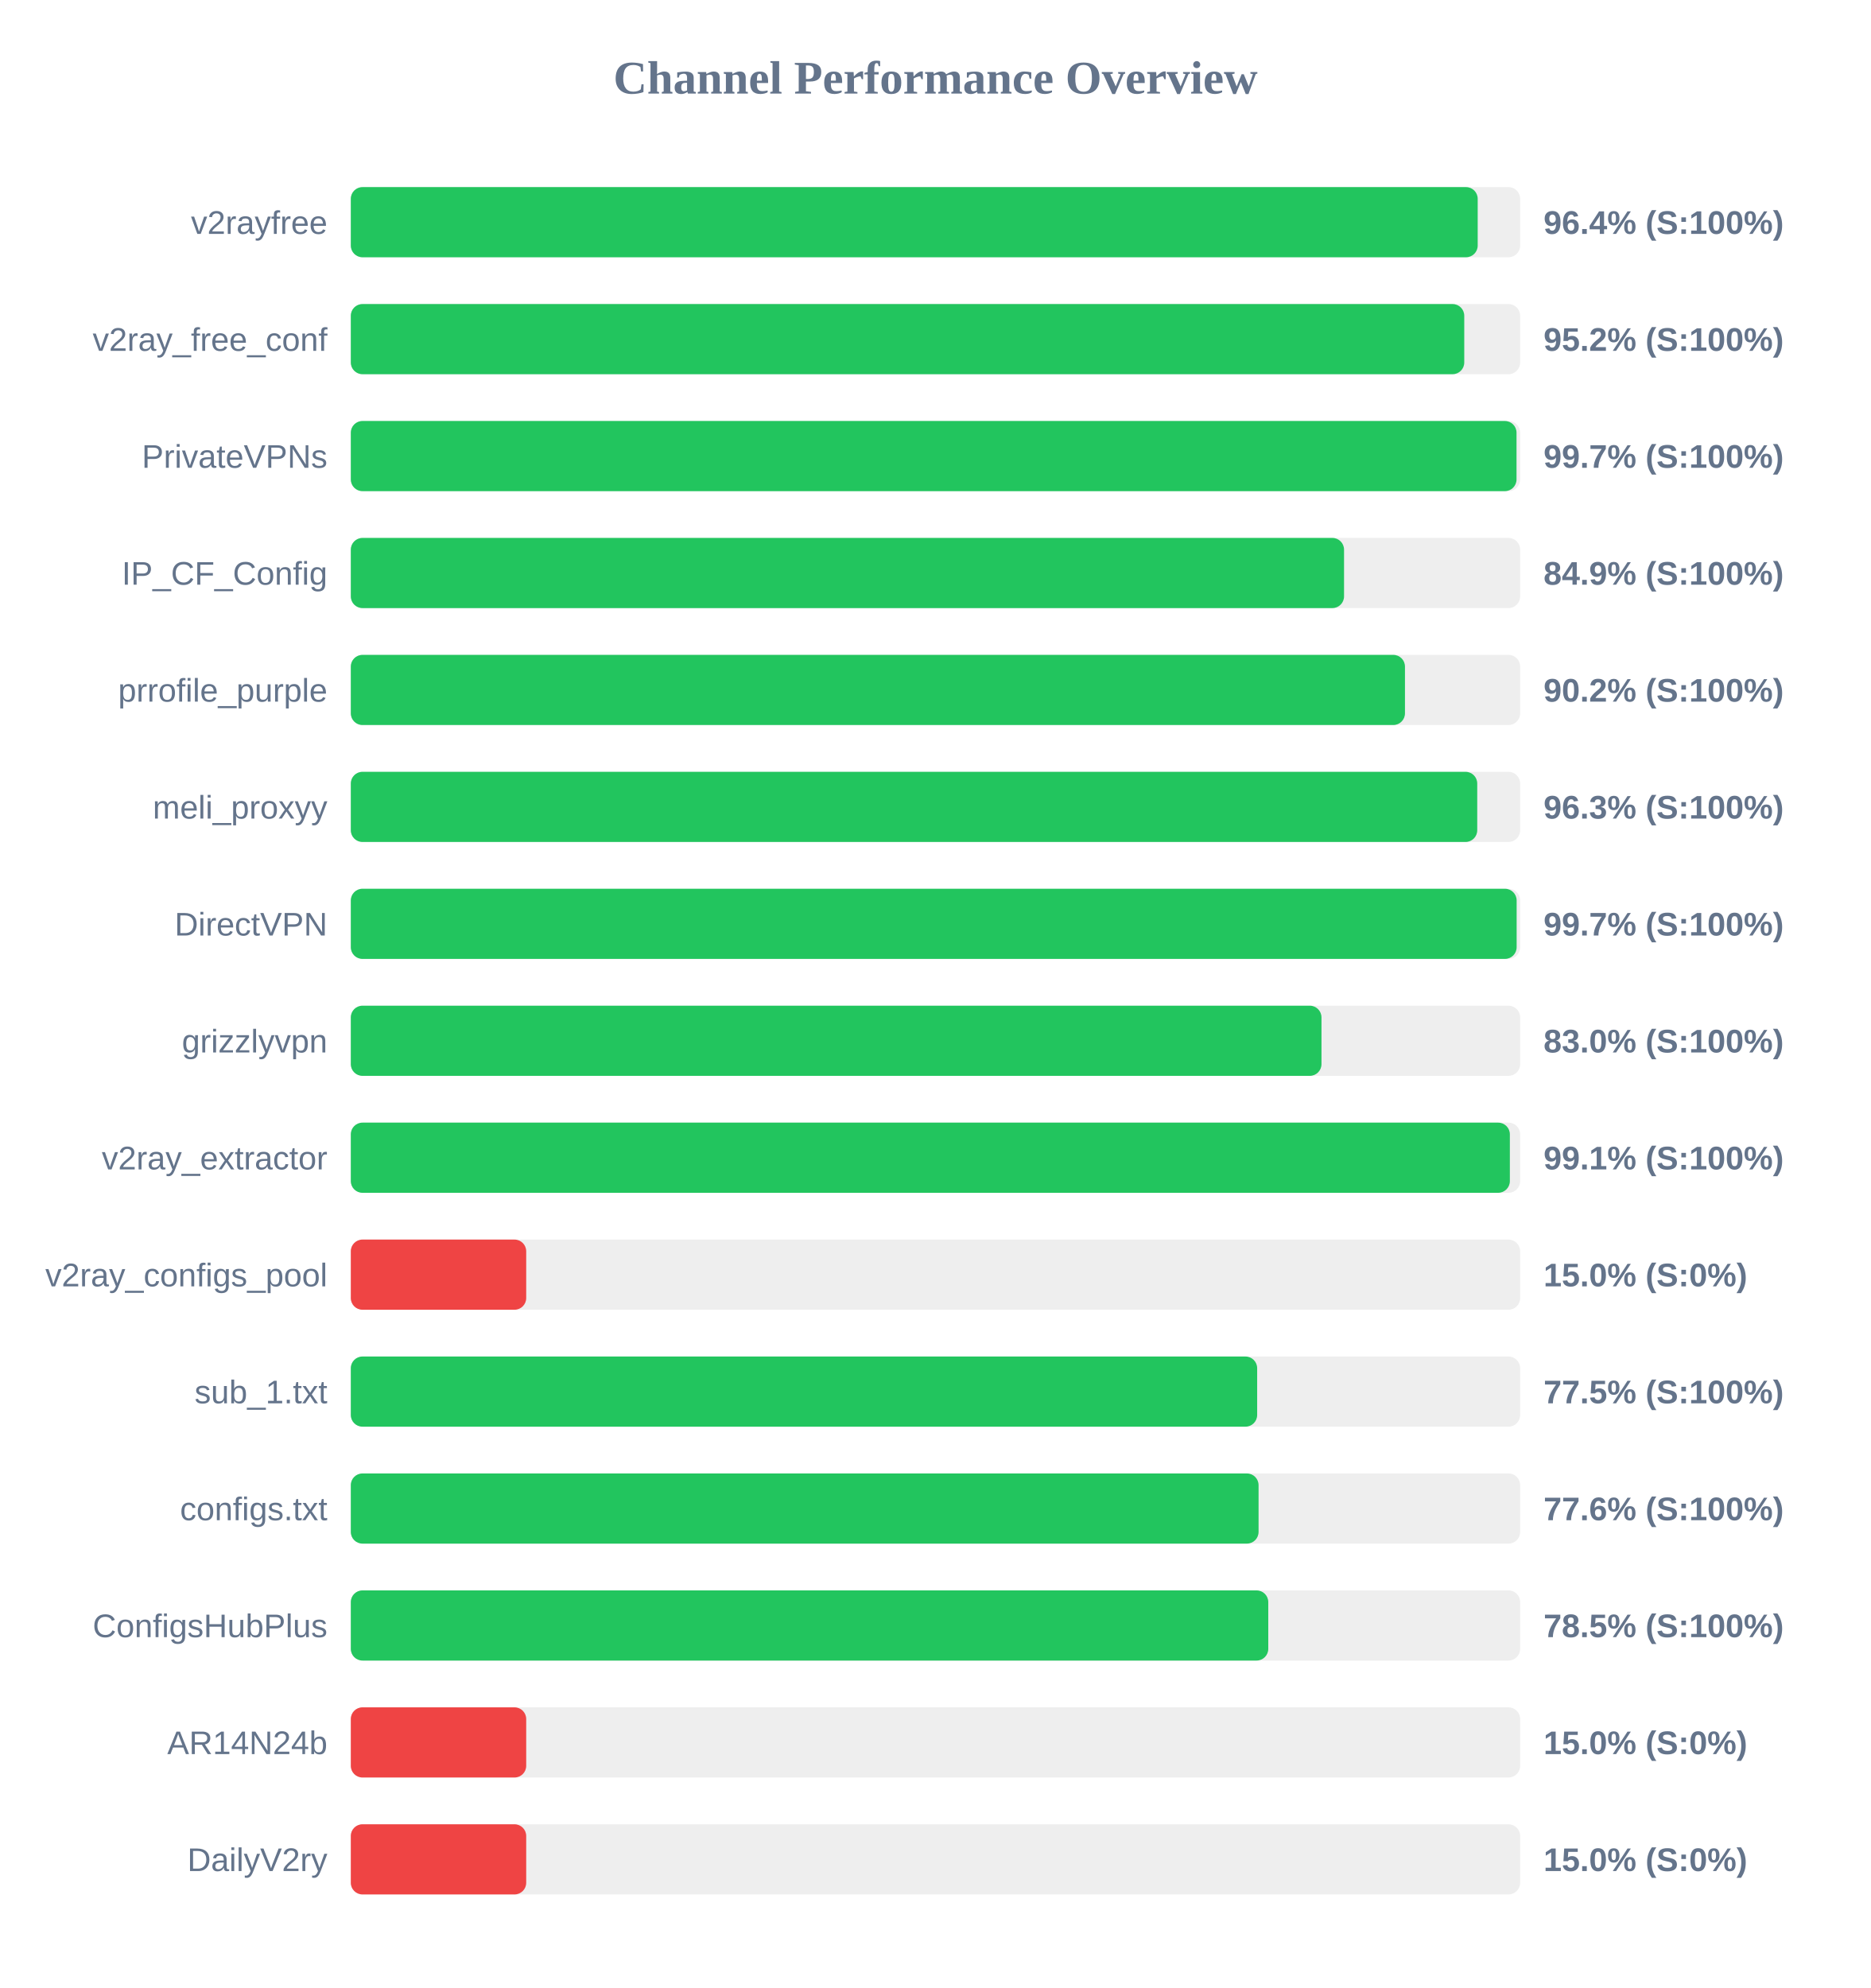
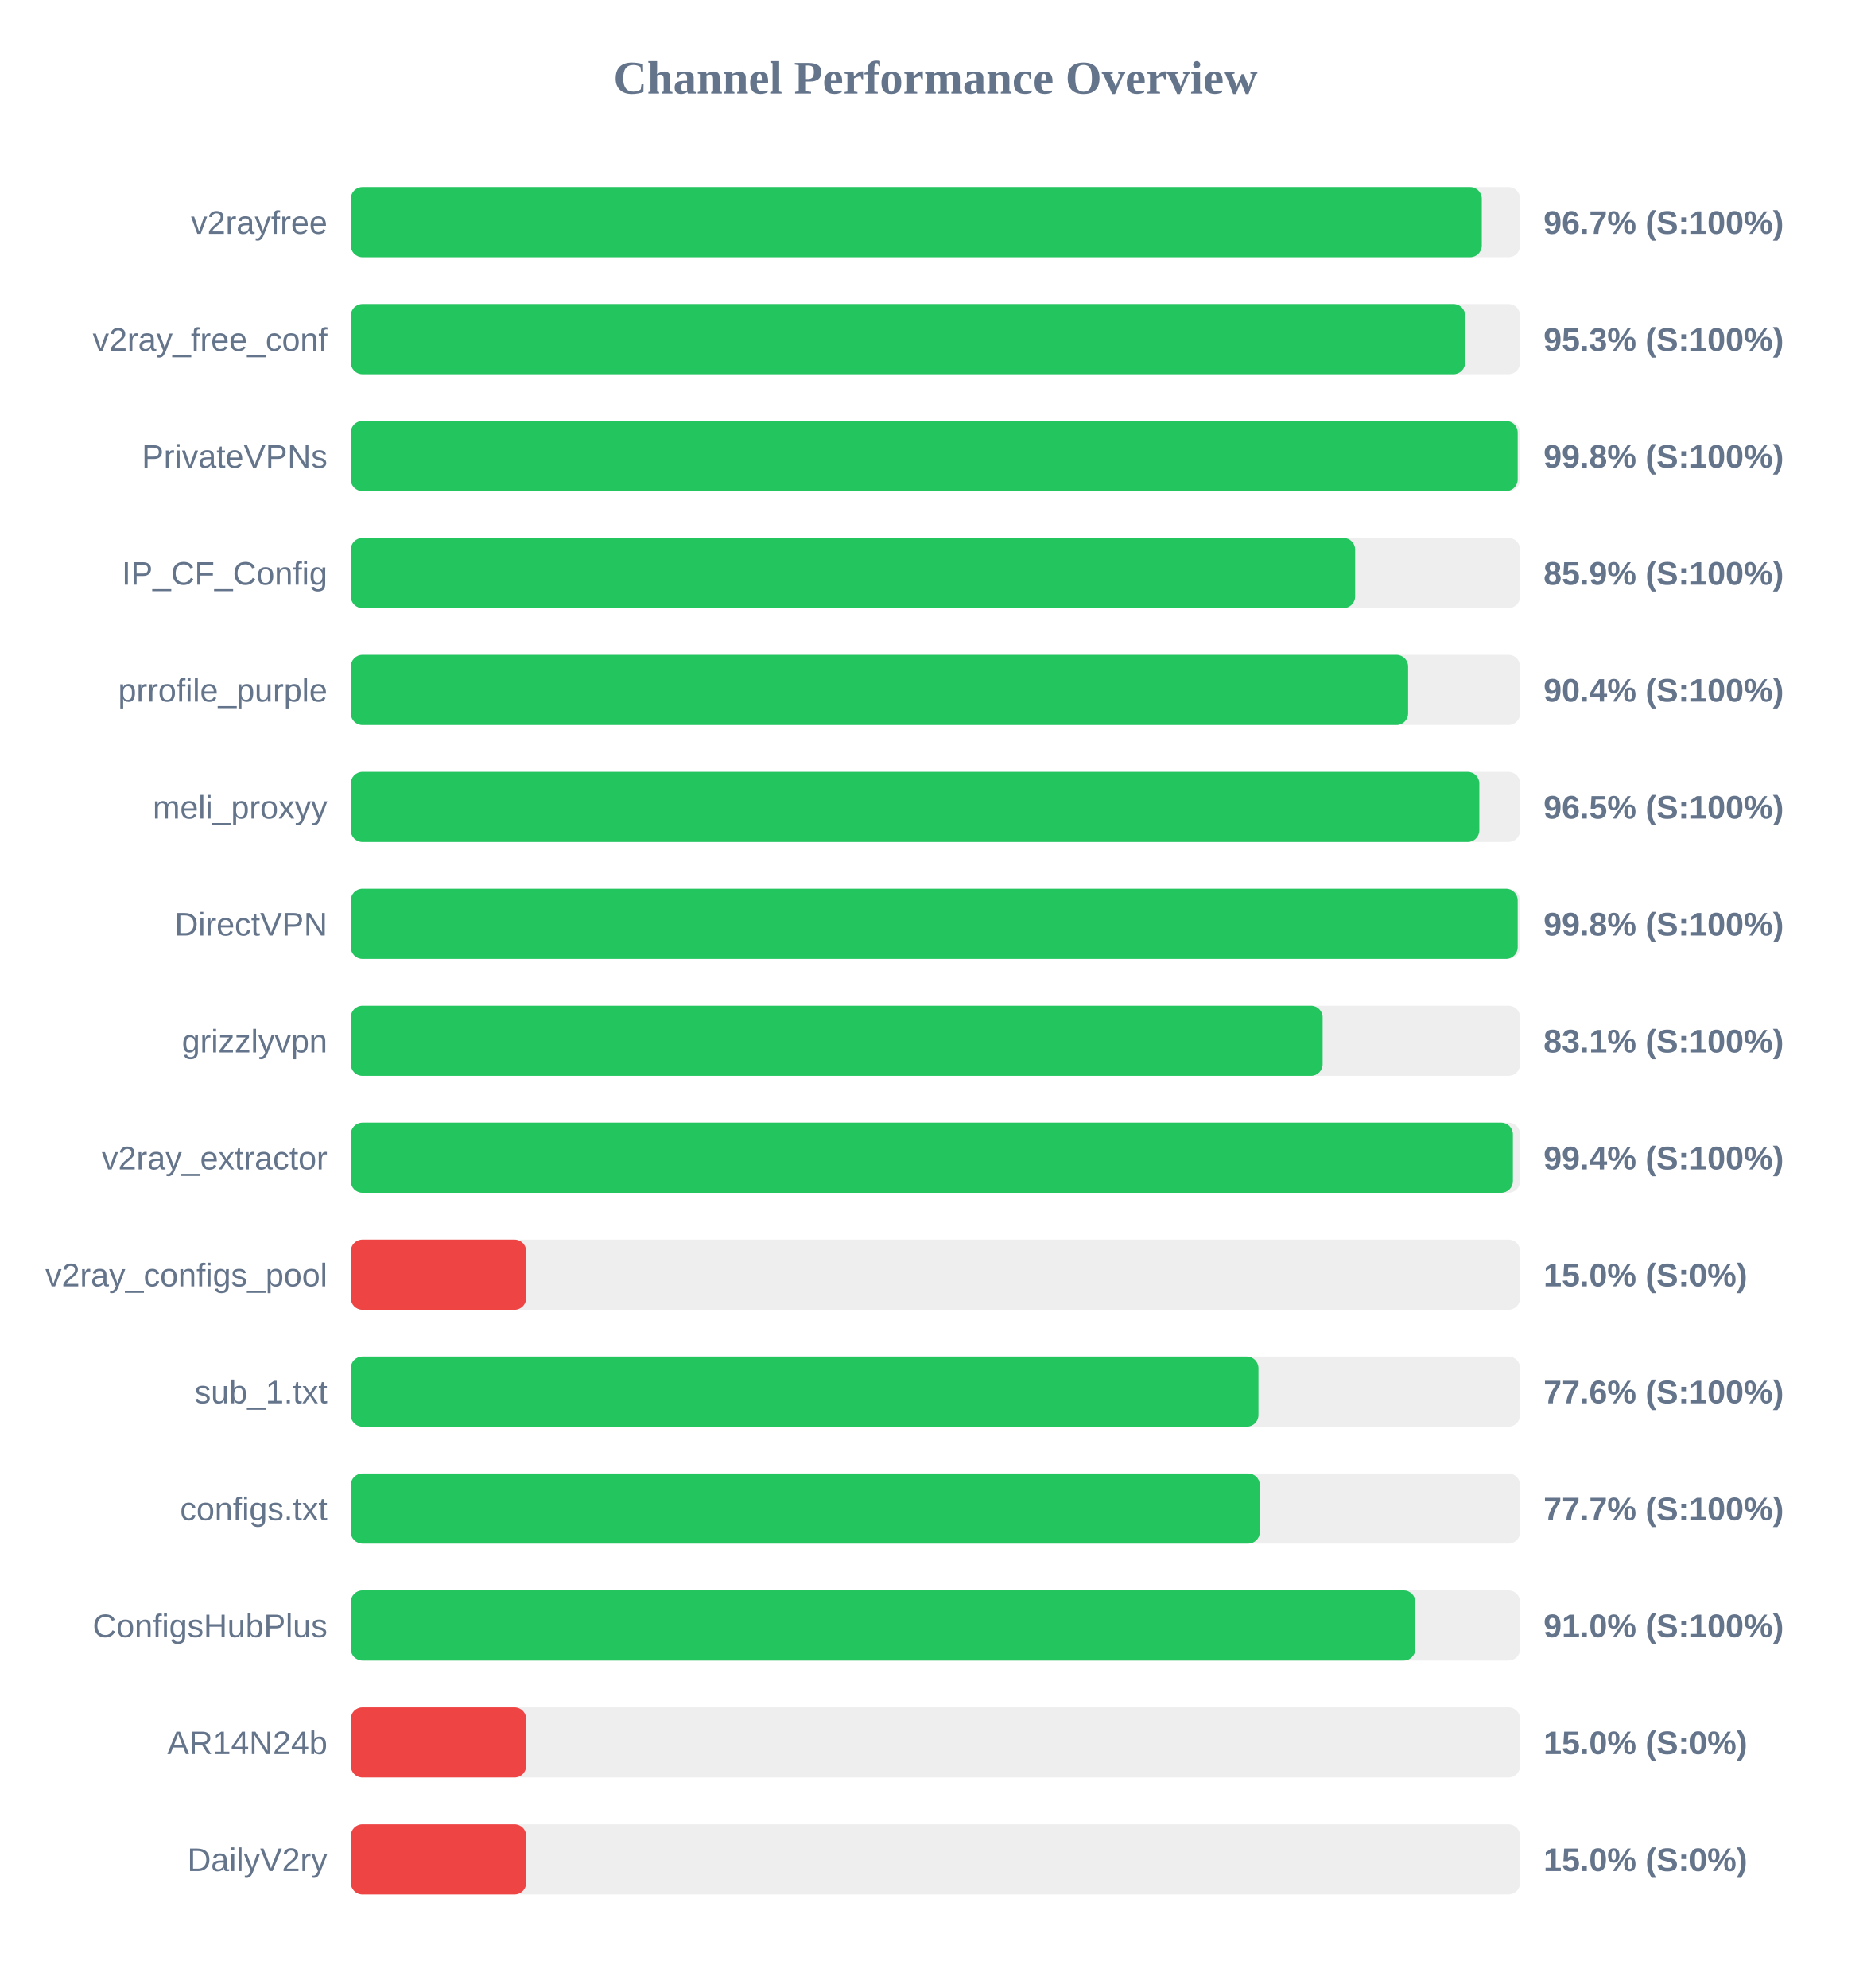
<svg xmlns="http://www.w3.org/2000/svg" width="800" height="850" version="1.1">
  <style>
        .row { font: 14px Arial; fill: #64748b; }
        .score { font: bold 14px Arial; fill: #64748b; }
    </style>
  <text x="400" y="40" text-anchor="middle" font-size="20px" font-weight="bold" fill="#64748b">Channel Performance Overview</text>
  <rect x="150" y="80" width="500" height="30" fill="#eee" rx="5" />
-   <rect x="150" y="80" width="481.85" height="30" fill="#22c55e" rx="5" />
+   <rect x="150" y="80" width="483.6" height="30" fill="#22c55e" rx="5" />
  <text x="140" y="100" text-anchor="end" class="row">v2rayfree</text>
-   <text x="660" y="100" text-anchor="start" class="score">96.4% (S:100%)</text>
+   <text x="660" y="100" text-anchor="start" class="score">96.7% (S:100%)</text>
  <rect x="150" y="130" width="500" height="30" fill="#eee" rx="5" />
-   <rect x="150" y="130" width="476.1" height="30" fill="#22c55e" rx="5" />
+   <rect x="150" y="130" width="476.5" height="30" fill="#22c55e" rx="5" />
  <text x="140" y="150" text-anchor="end" class="row">v2ray_free_conf</text>
-   <text x="660" y="150" text-anchor="start" class="score">95.2% (S:100%)</text>
+   <text x="660" y="150" text-anchor="start" class="score">95.3% (S:100%)</text>
  <rect x="150" y="180" width="500" height="30" fill="#eee" rx="5" />
-   <rect x="150" y="180" width="498.45" height="30" fill="#22c55e" rx="5" />
+   <rect x="150" y="180" width="498.95" height="30" fill="#22c55e" rx="5" />
  <text x="140" y="200" text-anchor="end" class="row">PrivateVPNs</text>
-   <text x="660" y="200" text-anchor="start" class="score">99.7% (S:100%)</text>
+   <text x="660" y="200" text-anchor="start" class="score">99.8% (S:100%)</text>
  <rect x="150" y="230" width="500" height="30" fill="#eee" rx="5" />
-   <rect x="150" y="230" width="424.7" height="30" fill="#22c55e" rx="5" />
+   <rect x="150" y="230" width="429.45" height="30" fill="#22c55e" rx="5" />
  <text x="140" y="250" text-anchor="end" class="row">IP_CF_Config</text>
-   <text x="660" y="250" text-anchor="start" class="score">84.9% (S:100%)</text>
+   <text x="660" y="250" text-anchor="start" class="score">85.9% (S:100%)</text>
  <rect x="150" y="280" width="500" height="30" fill="#eee" rx="5" />
-   <rect x="150" y="280" width="450.75" height="30" fill="#22c55e" rx="5" />
+   <rect x="150" y="280" width="452.1" height="30" fill="#22c55e" rx="5" />
  <text x="140" y="300" text-anchor="end" class="row">prrofile_purple</text>
-   <text x="660" y="300" text-anchor="start" class="score">90.2% (S:100%)</text>
+   <text x="660" y="300" text-anchor="start" class="score">90.4% (S:100%)</text>
  <rect x="150" y="330" width="500" height="30" fill="#eee" rx="5" />
-   <rect x="150" y="330" width="481.65" height="30" fill="#22c55e" rx="5" />
+   <rect x="150" y="330" width="482.55" height="30" fill="#22c55e" rx="5" />
  <text x="140" y="350" text-anchor="end" class="row">meli_proxyy</text>
-   <text x="660" y="350" text-anchor="start" class="score">96.3% (S:100%)</text>
+   <text x="660" y="350" text-anchor="start" class="score">96.5% (S:100%)</text>
  <rect x="150" y="380" width="500" height="30" fill="#eee" rx="5" />
-   <rect x="150" y="380" width="498.5" height="30" fill="#22c55e" rx="5" />
+   <rect x="150" y="380" width="498.95" height="30" fill="#22c55e" rx="5" />
  <text x="140" y="400" text-anchor="end" class="row">DirectVPN</text>
-   <text x="660" y="400" text-anchor="start" class="score">99.7% (S:100%)</text>
+   <text x="660" y="400" text-anchor="start" class="score">99.8% (S:100%)</text>
  <rect x="150" y="430" width="500" height="30" fill="#eee" rx="5" />
-   <rect x="150" y="430" width="415.05" height="30" fill="#22c55e" rx="5" />
+   <rect x="150" y="430" width="415.55" height="30" fill="#22c55e" rx="5" />
  <text x="140" y="450" text-anchor="end" class="row">grizzlyvpn</text>
-   <text x="660" y="450" text-anchor="start" class="score">83.0% (S:100%)</text>
+   <text x="660" y="450" text-anchor="start" class="score">83.1% (S:100%)</text>
  <rect x="150" y="480" width="500" height="30" fill="#eee" rx="5" />
-   <rect x="150" y="480" width="495.6" height="30" fill="#22c55e" rx="5" />
+   <rect x="150" y="480" width="496.9" height="30" fill="#22c55e" rx="5" />
  <text x="140" y="500" text-anchor="end" class="row">v2ray_extractor</text>
-   <text x="660" y="500" text-anchor="start" class="score">99.1% (S:100%)</text>
+   <text x="660" y="500" text-anchor="start" class="score">99.4% (S:100%)</text>
  <rect x="150" y="530" width="500" height="30" fill="#eee" rx="5" />
  <rect x="150" y="530" width="75.0" height="30" fill="#ef4444" rx="5" />
  <text x="140" y="550" text-anchor="end" class="row">v2ray_configs_pool</text>
  <text x="660" y="550" text-anchor="start" class="score">15.0% (S:0%)</text>
  <rect x="150" y="580" width="500" height="30" fill="#eee" rx="5" />
-   <rect x="150" y="580" width="387.55" height="30" fill="#22c55e" rx="5" />
+   <rect x="150" y="580" width="388.1" height="30" fill="#22c55e" rx="5" />
  <text x="140" y="600" text-anchor="end" class="row">sub_1.txt</text>
-   <text x="660" y="600" text-anchor="start" class="score">77.5% (S:100%)</text>
+   <text x="660" y="600" text-anchor="start" class="score">77.6% (S:100%)</text>
  <rect x="150" y="630" width="500" height="30" fill="#eee" rx="5" />
-   <rect x="150" y="630" width="388.15" height="30" fill="#22c55e" rx="5" />
+   <rect x="150" y="630" width="388.7" height="30" fill="#22c55e" rx="5" />
  <text x="140" y="650" text-anchor="end" class="row">configs.txt</text>
-   <text x="660" y="650" text-anchor="start" class="score">77.6% (S:100%)</text>
+   <text x="660" y="650" text-anchor="start" class="score">77.7% (S:100%)</text>
  <rect x="150" y="680" width="500" height="30" fill="#eee" rx="5" />
-   <rect x="150" y="680" width="392.3" height="30" fill="#22c55e" rx="5" />
+   <rect x="150" y="680" width="455.2" height="30" fill="#22c55e" rx="5" />
  <text x="140" y="700" text-anchor="end" class="row">ConfigsHubPlus</text>
-   <text x="660" y="700" text-anchor="start" class="score">78.5% (S:100%)</text>
+   <text x="660" y="700" text-anchor="start" class="score">91.0% (S:100%)</text>
  <rect x="150" y="730" width="500" height="30" fill="#eee" rx="5" />
  <rect x="150" y="730" width="75.0" height="30" fill="#ef4444" rx="5" />
  <text x="140" y="750" text-anchor="end" class="row">AR14N24b</text>
  <text x="660" y="750" text-anchor="start" class="score">15.0% (S:0%)</text>
  <rect x="150" y="780" width="500" height="30" fill="#eee" rx="5" />
  <rect x="150" y="780" width="75.0" height="30" fill="#ef4444" rx="5" />
  <text x="140" y="800" text-anchor="end" class="row">DailyV2ry</text>
  <text x="660" y="800" text-anchor="start" class="score">15.0% (S:0%)</text>
</svg>
